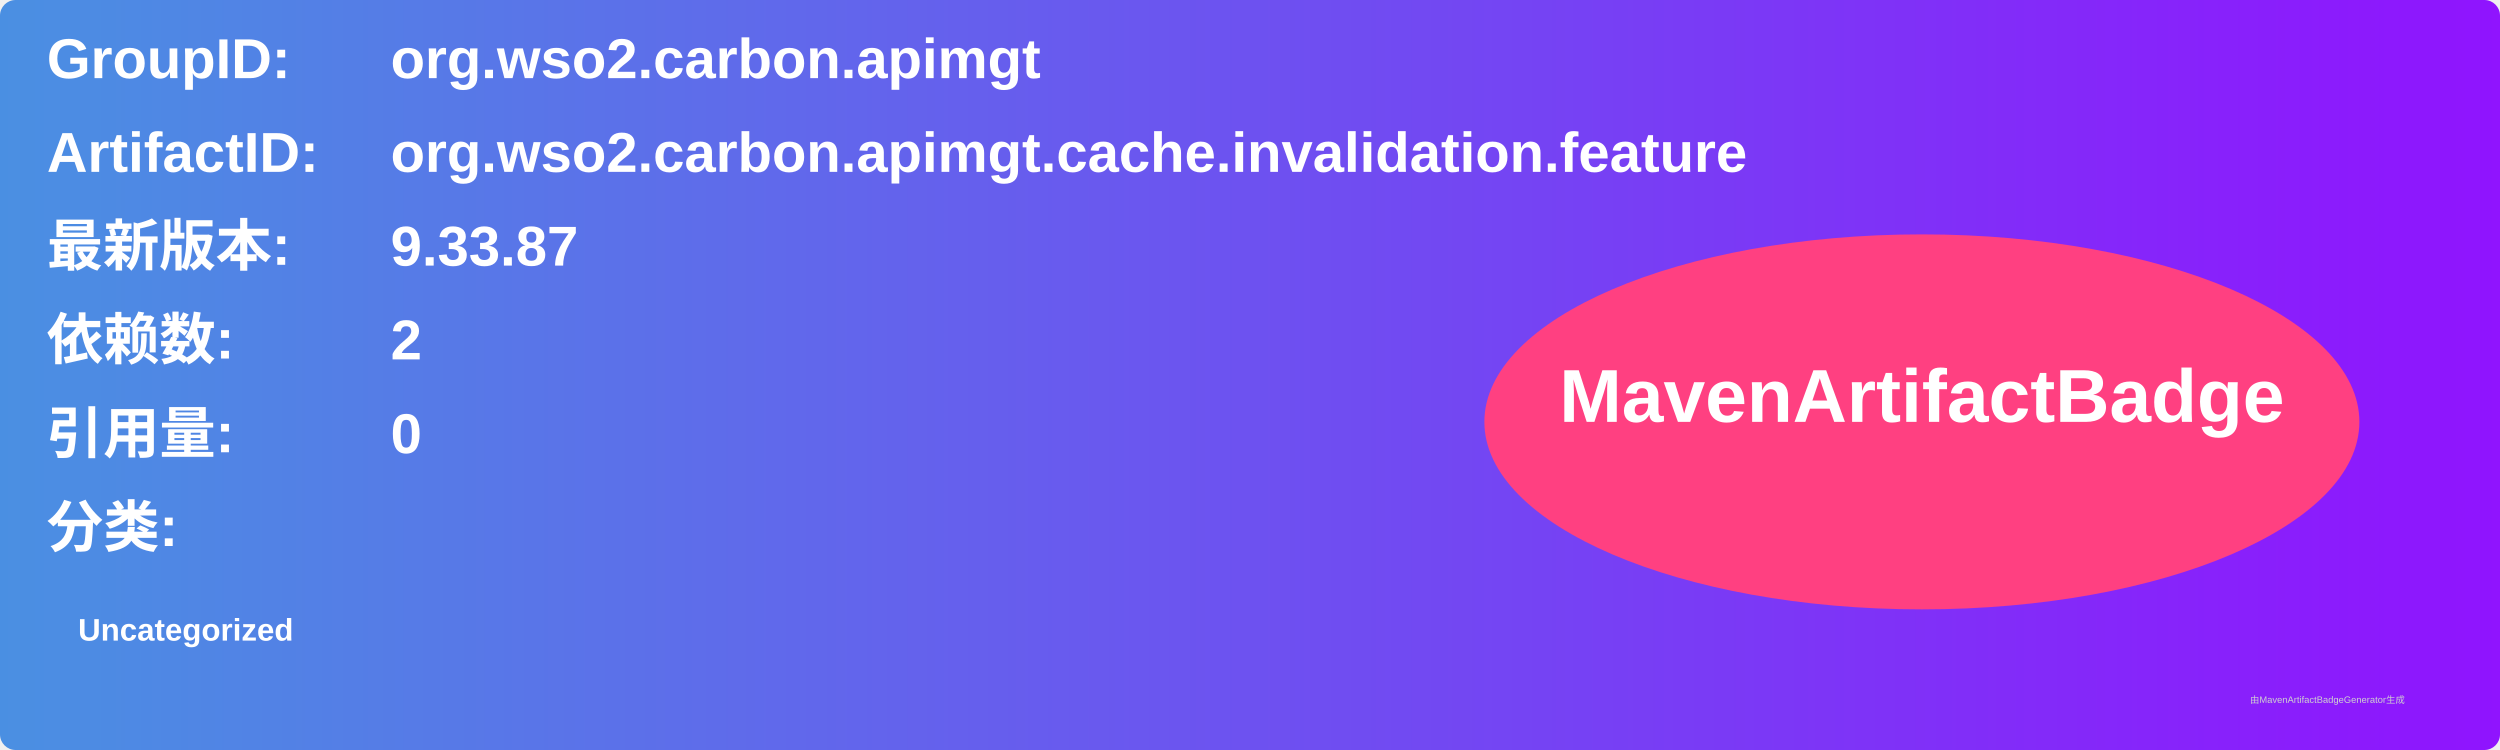
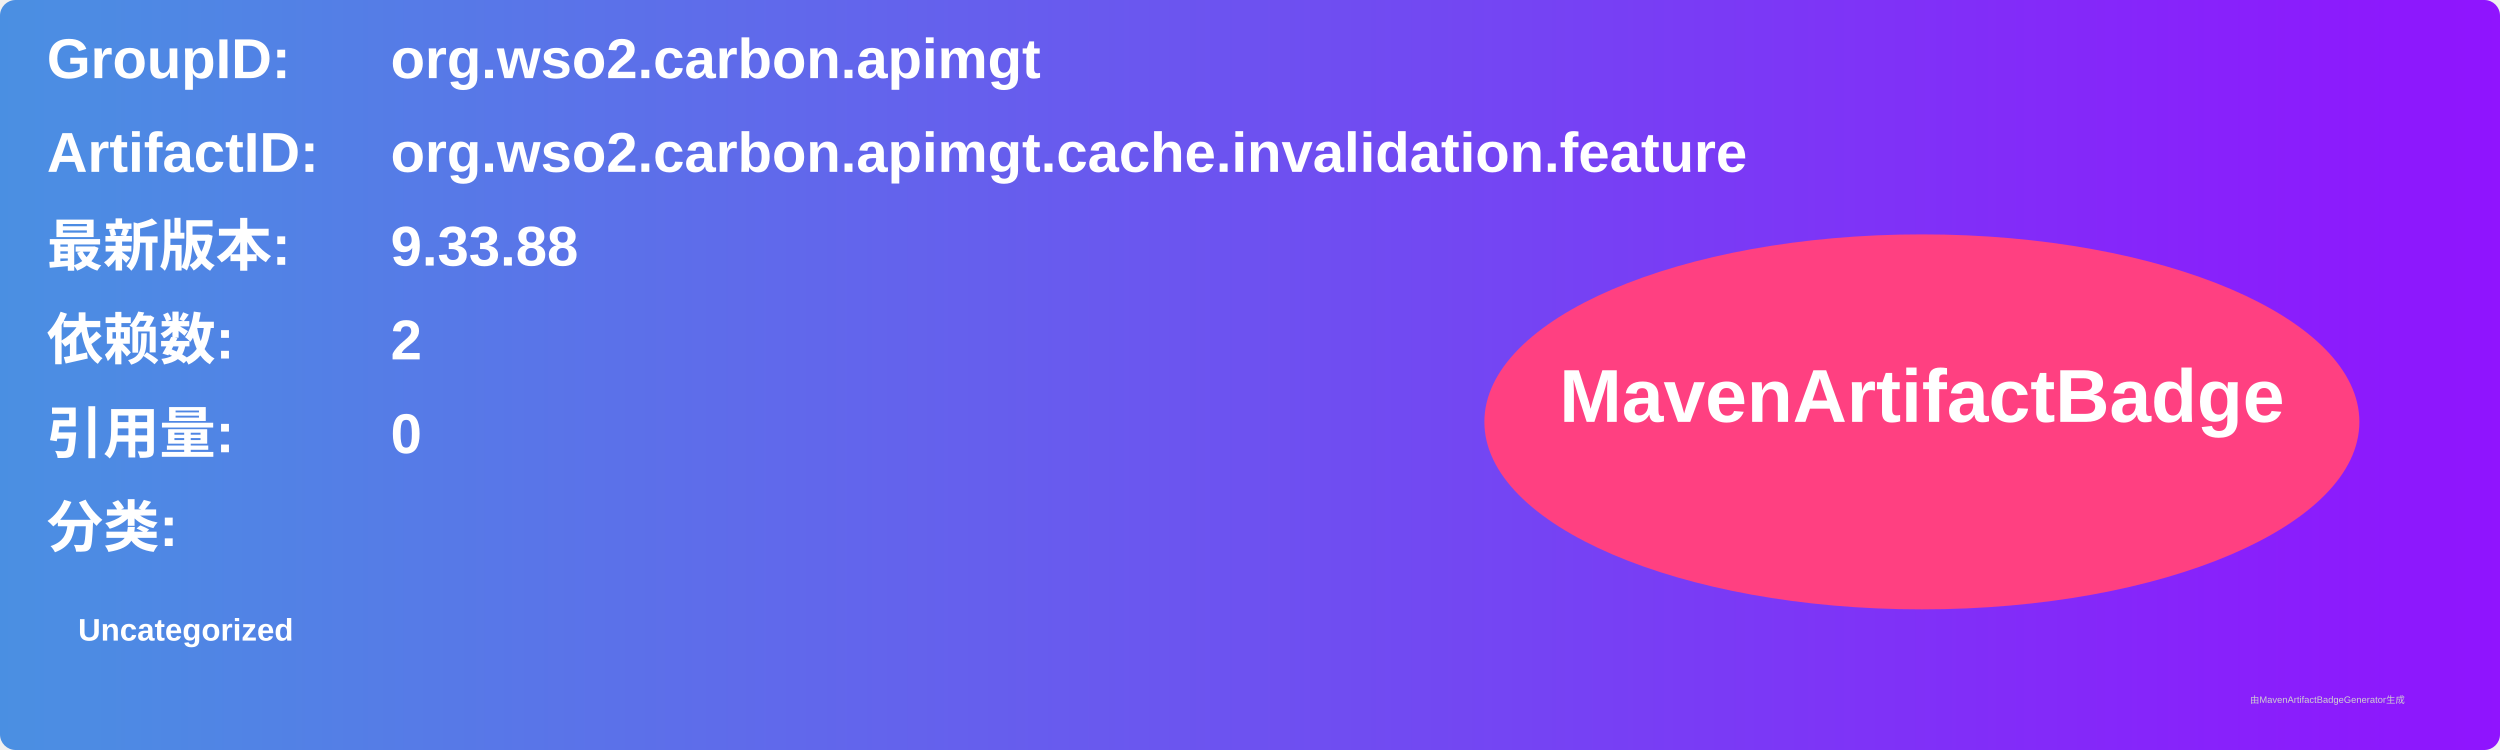
<svg xmlns="http://www.w3.org/2000/svg" width="800" height="240" viewBox="0 0 800 240">
  <linearGradient id="grad" x1="0%" y1="0%" x2="100%" y2="0%">
    <stop offset="0%" stop-color="#4a90e2" />
    <stop offset="100%" stop-color="#9013fe" />
  </linearGradient>
  <rect width="100%" height="100%" rx="5" ry="5" fill="url(#grad)" />
  <g transform="translate(15, 15)">
    <text x="0" y="10" font-family="Arial" font-size="18" fill="white" font-weight="bold" width="260">GroupID:</text>
    <text x="110" y="10" font-family="Arial" font-size="18" fill="white" font-weight="bold" width="460">org.wso2.carbon.apimgt</text>
    <text x="0" y="40" font-family="Arial" font-size="18" fill="white" font-weight="bold" width="260">ArtifactID:</text>
    <text x="110" y="40" font-family="Arial" font-size="18" fill="white" font-weight="bold" width="460">org.wso2.carbon.apimgt.cache.invalidation.feature</text>
    <text x="0" y="70" font-family="Arial" font-size="18" fill="white" font-weight="bold">最新版本:</text>
    <text x="110" y="70" font-family="Arial" font-size="18" fill="white" font-weight="bold">
-       <tspan font-weight="bold">9.33.87</tspan>
+       <tspan font-weight="bold">9.33.88</tspan>
    </text>
    <text x="0" y="100" font-family="Arial" font-size="18" fill="white" font-weight="bold">依赖数: </text>
    <text x="110" y="100" font-family="Arial" font-size="18" fill="white">
      <tspan font-weight="bold">2</tspan>
    </text>
    <text x="0" y="130" font-family="Arial" font-size="18" fill="white" font-weight="bold">引用量: </text>
    <text x="110" y="130" font-family="Arial" font-size="18" fill="white">
      <tspan font-weight="bold">0</tspan>
    </text>
    <text x="0" y="160" font-family="Arial" font-size="18" fill="white" font-weight="bold">分类:</text>
    <text x="10" y="190" font-family="Arial" font-size="10" fill="white">
      <tspan font-weight="bold">Uncategorized</tspan>
    </text>
    <ellipse cx="600" cy="120" rx="140" ry="60" fill="#ff4081" />
    <text x="600" y="120" text-anchor="middle" font-family="Arial" font-size="24" fill="white" font-weight="bold">MavenArtifactBadge</text>
  </g>
  <text x="720" y="225" font-family="Arial" font-size="3" fill="#d0d0d0">由MavenArtifactBadgeGenerator生成</text>
</svg>
